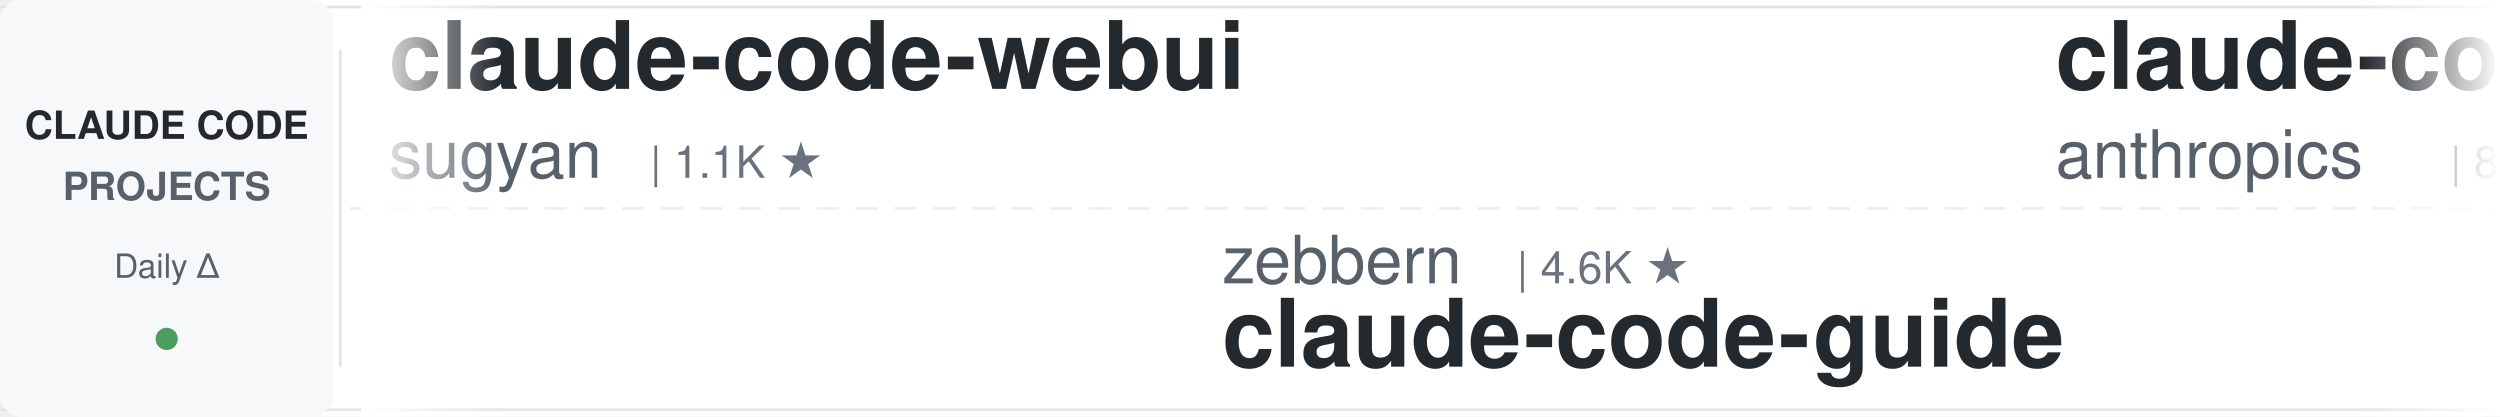
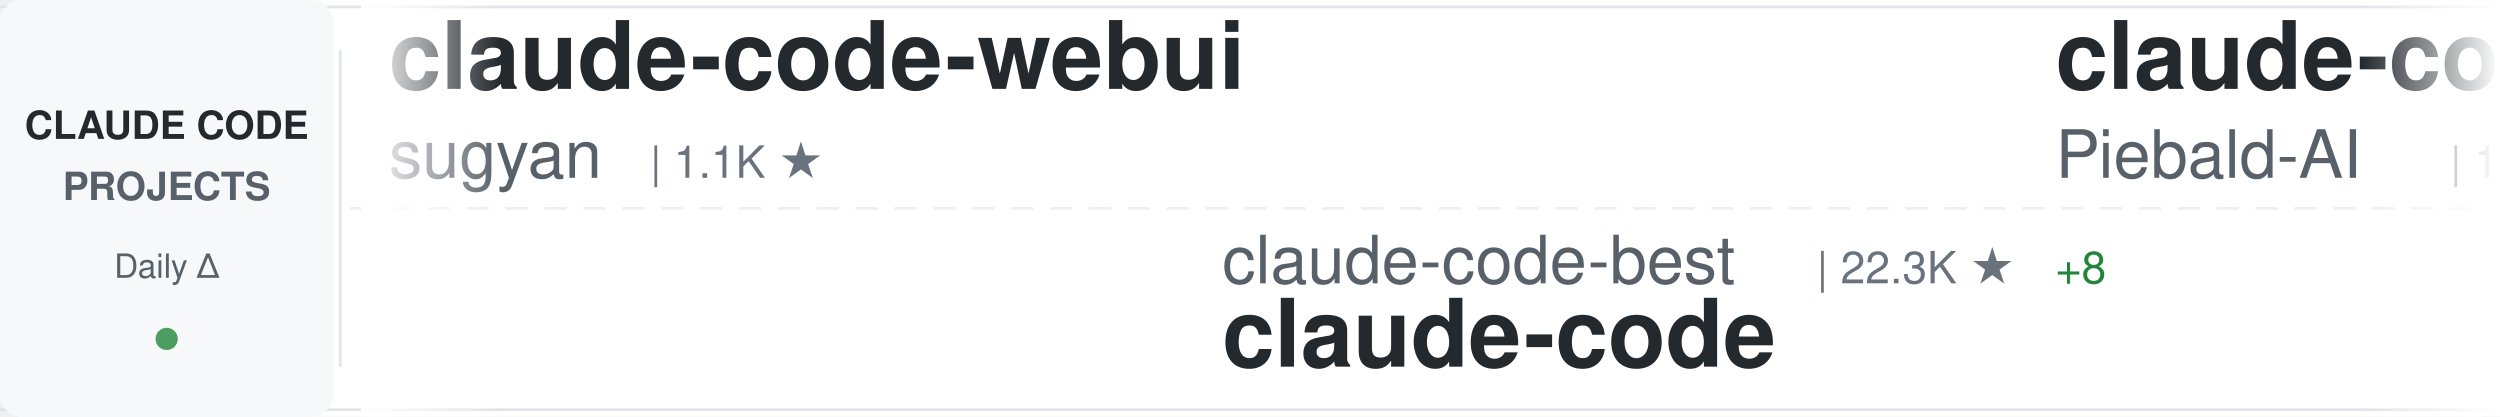
<svg xmlns="http://www.w3.org/2000/svg" width="900" height="150">
  <defs>
    <linearGradient id="awesomeLeftFade" x1="0%" y1="0%" x2="100%" y2="0%">
      <stop offset="0%" style="stop-color:#ffffff;stop-opacity:1" />
      <stop offset="100%" style="stop-color:#ffffff;stop-opacity:0" />
    </linearGradient>
    <linearGradient id="awesomeRightFade" x1="0%" y1="0%" x2="100%" y2="0%">
      <stop offset="0%" style="stop-color:#ffffff;stop-opacity:0" />
      <stop offset="100%" style="stop-color:#ffffff;stop-opacity:1" />
    </linearGradient>
  </defs>
  <rect width="900" height="150" fill="#ffffff" rx="8" />
  <rect x="0" y="2" width="900" height="1" fill="#e1e4e8" />
  <rect x="0" y="147" width="900" height="1" fill="#e1e4e8" />
  <line x1="0" y1="75" x2="900" y2="75" stroke="#e1e4e8" stroke-width="1" stroke-dasharray="8 6" opacity="0.6" />
  <rect x="0" y="0" width="120" height="150" fill="#f6f8fa" rx="8" />
  <text x="60" y="50" font-family="-apple-system, BlinkMacSystemFont, 'Segoe UI', Helvetica, Arial, sans-serif" font-size="14" font-weight="600" fill="#24292e" text-anchor="middle">CLAUDE CODE</text>
  <text x="60" y="72" font-family="-apple-system, BlinkMacSystemFont, 'Segoe UI', Helvetica, Arial, sans-serif" font-size="14" font-weight="600" fill="#586069" text-anchor="middle">PROJECTS</text>
  <text x="60" y="100" font-family="-apple-system, BlinkMacSystemFont, 'Segoe UI', Helvetica, Arial, sans-serif" font-size="12" font-weight="500" fill="#586069" text-anchor="middle">Daily Δ</text>
  <circle cx="60" cy="122" r="4" fill="#22863a" opacity="0.8" />
  <rect x="122" y="18" width="1" height="114" fill="#e1e4e8" />
  <clipPath id="awesomeTickerClip">
    <rect x="130" y="0" width="770" height="150" />
  </clipPath>
  <g clip-path="url(#awesomeTickerClip)">
    <g id="awesomeTickerItems">
      <animateTransform attributeName="transform" attributeType="XML" type="translate" from="0 0" to="-3000 0" dur="54s" repeatCount="indefinite" />
      <g transform="translate(0, 0)">
        <text x="140" y="32" font-family="-apple-system, BlinkMacSystemFont, 'Segoe UI', Helvetica, Arial, sans-serif" font-size="34" font-weight="600" fill="#24292e">claude-code-webui</text>
        <text x="140" y="64" font-family="-apple-system, BlinkMacSystemFont, 'Segoe UI', Helvetica, Arial, sans-serif" font-size="24" font-weight="400" fill="#586069">sugyan</text>
        <text x="234" y="64" font-family="-apple-system, BlinkMacSystemFont, 'Segoe UI', Helvetica, Arial, sans-serif" font-size="16" font-weight="500" fill="#6a737d">| 1.1K ★</text>
      </g>
      <g transform="translate(300, 0)">
-         <text x="140" y="102" font-family="-apple-system, BlinkMacSystemFont, 'Segoe UI', Helvetica, Arial, sans-serif" font-size="24" font-weight="400" fill="#586069">zebbern</text>
-         <text x="246" y="102" font-family="-apple-system, BlinkMacSystemFont, 'Segoe UI', Helvetica, Arial, sans-serif" font-size="16" font-weight="500" fill="#6a737d">| 4.6K ★</text>
-         <text x="140" y="132" font-family="-apple-system, BlinkMacSystemFont, 'Segoe UI', Helvetica, Arial, sans-serif" font-size="34" font-weight="600" fill="#24292e">claude-code-guide</text>
+         <text x="140" y="102" font-family="-apple-system, BlinkMacSystemFont, 'Segoe UI', Helvetica, Arial, sans-serif" font-size="24" font-weight="400" fill="#586069">claude-code-best</text>
+         <text x="354" y="102" font-family="-apple-system, BlinkMacSystemFont, 'Segoe UI', Helvetica, Arial, sans-serif" font-size="16" font-weight="500" fill="#6a737d">| 22.3K ★</text>
+         <text x="440" y="102" font-family="-apple-system, BlinkMacSystemFont, 'Segoe UI', Helvetica, Arial, sans-serif" font-size="16" font-weight="500" fill="#22863a"> +8</text>
+         <text x="140" y="132" font-family="-apple-system, BlinkMacSystemFont, 'Segoe UI', Helvetica, Arial, sans-serif" font-size="34" font-weight="600" fill="#24292e">claude-code</text>
      </g>
      <g transform="translate(600, 0)">
-         <text x="140" y="32" font-family="-apple-system, BlinkMacSystemFont, 'Segoe UI', Helvetica, Arial, sans-serif" font-size="34" font-weight="600" fill="#24292e">claude-code-action</text>
-         <text x="140" y="64" font-family="-apple-system, BlinkMacSystemFont, 'Segoe UI', Helvetica, Arial, sans-serif" font-size="24" font-weight="400" fill="#586069">anthropics</text>
-         <text x="282" y="64" font-family="-apple-system, BlinkMacSystemFont, 'Segoe UI', Helvetica, Arial, sans-serif" font-size="16" font-weight="500" fill="#6a737d">| 8.8K ★</text>
-         <text x="359" y="64" font-family="-apple-system, BlinkMacSystemFont, 'Segoe UI', Helvetica, Arial, sans-serif" font-size="16" font-weight="500" fill="#22863a"> +1</text>
+         <text x="140" y="32" font-family="-apple-system, BlinkMacSystemFont, 'Segoe UI', Helvetica, Arial, sans-serif" font-size="34" font-weight="600" fill="#24292e">claude-code-system-promp...</text>
+         <text x="140" y="64" font-family="-apple-system, BlinkMacSystemFont, 'Segoe UI', Helvetica, Arial, sans-serif" font-size="24" font-weight="400" fill="#586069">Piebald-AI</text>
+         <text x="282" y="64" font-family="-apple-system, BlinkMacSystemFont, 'Segoe UI', Helvetica, Arial, sans-serif" font-size="16" font-weight="500" fill="#6a737d">| 12.6K ★</text>
+         <text x="368" y="64" font-family="-apple-system, BlinkMacSystemFont, 'Segoe UI', Helvetica, Arial, sans-serif" font-size="16" font-weight="500" fill="#22863a"> +4</text>
      </g>
      <g transform="translate(900, 0)">
-         <text x="140" y="102" font-family="-apple-system, BlinkMacSystemFont, 'Segoe UI', Helvetica, Arial, sans-serif" font-size="24" font-weight="400" fill="#586069">centminmod</text>
-         <text x="282" y="102" font-family="-apple-system, BlinkMacSystemFont, 'Segoe UI', Helvetica, Arial, sans-serif" font-size="16" font-weight="500" fill="#6a737d">| 2.6K ★</text>
-         <text x="140" y="132" font-family="-apple-system, BlinkMacSystemFont, 'Segoe UI', Helvetica, Arial, sans-serif" font-size="34" font-weight="600" fill="#24292e">my-claude-code-setup</text>
+         <text x="140" y="102" font-family="-apple-system, BlinkMacSystemFont, 'Segoe UI', Helvetica, Arial, sans-serif" font-size="24" font-weight="400" fill="#586069">lowcortisolprogrammer</text>
+         <text x="414" y="102" font-family="-apple-system, BlinkMacSystemFont, 'Segoe UI', Helvetica, Arial, sans-serif" font-size="16" font-weight="500" fill="#6a737d">| 171 ★</text>
+         <text x="140" y="132" font-family="-apple-system, BlinkMacSystemFont, 'Segoe UI', Helvetica, Arial, sans-serif" font-size="34" font-weight="600" fill="#24292e">claude-code</text>
      </g>
      <g transform="translate(1200, 0)">
-         <text x="140" y="32" font-family="-apple-system, BlinkMacSystemFont, 'Segoe UI', Helvetica, Arial, sans-serif" font-size="34" font-weight="600" fill="#24292e">claude-code-workflows</text>
-         <text x="140" y="64" font-family="-apple-system, BlinkMacSystemFont, 'Segoe UI', Helvetica, Arial, sans-serif" font-size="24" font-weight="400" fill="#586069">OneRedOak</text>
-         <text x="270" y="64" font-family="-apple-system, BlinkMacSystemFont, 'Segoe UI', Helvetica, Arial, sans-serif" font-size="16" font-weight="500" fill="#6a737d">| 3.9K ★</text>
-         <text x="347" y="64" font-family="-apple-system, BlinkMacSystemFont, 'Segoe UI', Helvetica, Arial, sans-serif" font-size="16" font-weight="500" fill="#22863a"> +1</text>
+         <text x="140" y="32" font-family="-apple-system, BlinkMacSystemFont, 'Segoe UI', Helvetica, Arial, sans-serif" font-size="34" font-weight="600" fill="#24292e">claude-code-transcripts</text>
+         <text x="140" y="64" font-family="-apple-system, BlinkMacSystemFont, 'Segoe UI', Helvetica, Arial, sans-serif" font-size="24" font-weight="400" fill="#586069">simonw</text>
+         <text x="234" y="64" font-family="-apple-system, BlinkMacSystemFont, 'Segoe UI', Helvetica, Arial, sans-serif" font-size="16" font-weight="500" fill="#6a737d">| 1.7K ★</text>
+         <text x="311" y="64" font-family="-apple-system, BlinkMacSystemFont, 'Segoe UI', Helvetica, Arial, sans-serif" font-size="16" font-weight="500" fill="#22863a"> +1.7K</text>
      </g>
      <g transform="translate(1500, 0)">
-         <text x="140" y="102" font-family="-apple-system, BlinkMacSystemFont, 'Segoe UI', Helvetica, Arial, sans-serif" font-size="24" font-weight="400" fill="#586069">RichardAtCT</text>
-         <text x="294" y="102" font-family="-apple-system, BlinkMacSystemFont, 'Segoe UI', Helvetica, Arial, sans-serif" font-size="16" font-weight="500" fill="#6a737d">| 2.8K ★</text>
-         <text x="371" y="102" font-family="-apple-system, BlinkMacSystemFont, 'Segoe UI', Helvetica, Arial, sans-serif" font-size="16" font-weight="500" fill="#cb2431"> -1</text>
-         <text x="140" y="132" font-family="-apple-system, BlinkMacSystemFont, 'Segoe UI', Helvetica, Arial, sans-serif" font-size="34" font-weight="600" fill="#24292e">claude-code-telegram</text>
+         <text x="140" y="102" font-family="-apple-system, BlinkMacSystemFont, 'Segoe UI', Helvetica, Arial, sans-serif" font-size="24" font-weight="400" fill="#586069">zstmfhy</text>
+         <text x="246" y="102" font-family="-apple-system, BlinkMacSystemFont, 'Segoe UI', Helvetica, Arial, sans-serif" font-size="16" font-weight="500" fill="#6a737d">| 190 ★</text>
+         <text x="140" y="132" font-family="-apple-system, BlinkMacSystemFont, 'Segoe UI', Helvetica, Arial, sans-serif" font-size="34" font-weight="600" fill="#24292e">Claude-code</text>
      </g>
      <g transform="translate(1800, 0)">
-         <text x="140" y="32" font-family="-apple-system, BlinkMacSystemFont, 'Segoe UI', Helvetica, Arial, sans-serif" font-size="34" font-weight="600" fill="#24292e">claude_code_src</text>
-         <text x="140" y="64" font-family="-apple-system, BlinkMacSystemFont, 'Segoe UI', Helvetica, Arial, sans-serif" font-size="24" font-weight="400" fill="#586069">ponponon</text>
-         <text x="258" y="64" font-family="-apple-system, BlinkMacSystemFont, 'Segoe UI', Helvetica, Arial, sans-serif" font-size="16" font-weight="500" fill="#6a737d">| 2.3K ★</text>
+         <text x="140" y="32" font-family="-apple-system, BlinkMacSystemFont, 'Segoe UI', Helvetica, Arial, sans-serif" font-size="34" font-weight="600" fill="#24292e">claude-code-templates</text>
+         <text x="140" y="64" font-family="-apple-system, BlinkMacSystemFont, 'Segoe UI', Helvetica, Arial, sans-serif" font-size="24" font-weight="400" fill="#586069">davila7</text>
+         <text x="246" y="64" font-family="-apple-system, BlinkMacSystemFont, 'Segoe UI', Helvetica, Arial, sans-serif" font-size="16" font-weight="500" fill="#6a737d">| 30.5K ★</text>
+         <text x="332" y="64" font-family="-apple-system, BlinkMacSystemFont, 'Segoe UI', Helvetica, Arial, sans-serif" font-size="16" font-weight="500" fill="#22863a"> +6</text>
      </g>
      <g transform="translate(2100, 0)">
-         <text x="140" y="102" font-family="-apple-system, BlinkMacSystemFont, 'Segoe UI', Helvetica, Arial, sans-serif" font-size="24" font-weight="400" fill="#586069">freestylefly</text>
-         <text x="306" y="102" font-family="-apple-system, BlinkMacSystemFont, 'Segoe UI', Helvetica, Arial, sans-serif" font-size="16" font-weight="500" fill="#6a737d">| 130 ★</text>
-         <text x="140" y="132" font-family="-apple-system, BlinkMacSystemFont, 'Segoe UI', Helvetica, Arial, sans-serif" font-size="34" font-weight="600" fill="#24292e">claude-code</text>
+         <text x="140" y="102" font-family="-apple-system, BlinkMacSystemFont, 'Segoe UI', Helvetica, Arial, sans-serif" font-size="24" font-weight="400" fill="#586069">liuup</text>
+         <text x="222" y="102" font-family="-apple-system, BlinkMacSystemFont, 'Segoe UI', Helvetica, Arial, sans-serif" font-size="16" font-weight="500" fill="#6a737d">| 3.9K ★</text>
+         <text x="299" y="102" font-family="-apple-system, BlinkMacSystemFont, 'Segoe UI', Helvetica, Arial, sans-serif" font-size="16" font-weight="500" fill="#22863a"> +4</text>
+         <text x="140" y="132" font-family="-apple-system, BlinkMacSystemFont, 'Segoe UI', Helvetica, Arial, sans-serif" font-size="34" font-weight="600" fill="#24292e">claude-code-analysis</text>
      </g>
      <g transform="translate(2400, 0)">
-         <text x="140" y="32" font-family="-apple-system, BlinkMacSystemFont, 'Segoe UI', Helvetica, Arial, sans-serif" font-size="34" font-weight="600" fill="#24292e">claude-code-source-build</text>
-         <text x="140" y="64" font-family="-apple-system, BlinkMacSystemFont, 'Segoe UI', Helvetica, Arial, sans-serif" font-size="24" font-weight="400" fill="#586069">andrew-kramer-inno</text>
-         <text x="378" y="64" font-family="-apple-system, BlinkMacSystemFont, 'Segoe UI', Helvetica, Arial, sans-serif" font-size="16" font-weight="500" fill="#6a737d">| 595 ★</text>
+         <text x="140" y="32" font-family="-apple-system, BlinkMacSystemFont, 'Segoe UI', Helvetica, Arial, sans-serif" font-size="34" font-weight="600" fill="#24292e">skills</text>
+         <text x="140" y="64" font-family="-apple-system, BlinkMacSystemFont, 'Segoe UI', Helvetica, Arial, sans-serif" font-size="24" font-weight="400" fill="#586069">anthropics</text>
+         <text x="282" y="64" font-family="-apple-system, BlinkMacSystemFont, 'Segoe UI', Helvetica, Arial, sans-serif" font-size="16" font-weight="500" fill="#6a737d">| 173.2K ★</text>
+         <text x="377" y="64" font-family="-apple-system, BlinkMacSystemFont, 'Segoe UI', Helvetica, Arial, sans-serif" font-size="16" font-weight="500" fill="#22863a"> +68</text>
      </g>
      <g transform="translate(2700, 0)">
-         <text x="140" y="102" font-family="-apple-system, BlinkMacSystemFont, 'Segoe UI', Helvetica, Arial, sans-serif" font-size="24" font-weight="400" fill="#586069">jqueryscript</text>
-         <text x="306" y="102" font-family="-apple-system, BlinkMacSystemFont, 'Segoe UI', Helvetica, Arial, sans-serif" font-size="16" font-weight="500" fill="#6a737d">| 508 ★</text>
-         <text x="140" y="132" font-family="-apple-system, BlinkMacSystemFont, 'Segoe UI', Helvetica, Arial, sans-serif" font-size="34" font-weight="600" fill="#24292e">awesome-claude-code</text>
+         <text x="140" y="102" font-family="-apple-system, BlinkMacSystemFont, 'Segoe UI', Helvetica, Arial, sans-serif" font-size="24" font-weight="400" fill="#586069">VILA-Lab</text>
+         <text x="258" y="102" font-family="-apple-system, BlinkMacSystemFont, 'Segoe UI', Helvetica, Arial, sans-serif" font-size="16" font-weight="500" fill="#6a737d">| 2.1K ★</text>
+         <text x="140" y="132" font-family="-apple-system, BlinkMacSystemFont, 'Segoe UI', Helvetica, Arial, sans-serif" font-size="34" font-weight="600" fill="#24292e">Dive-into-Claude-Code</text>
      </g>
      <g transform="translate(3000, 0)">
        <text x="140" y="32" font-family="-apple-system, BlinkMacSystemFont, 'Segoe UI', Helvetica, Arial, sans-serif" font-size="34" font-weight="600" fill="#24292e">claude-code-webui</text>
        <text x="140" y="64" font-family="-apple-system, BlinkMacSystemFont, 'Segoe UI', Helvetica, Arial, sans-serif" font-size="24" font-weight="400" fill="#586069">sugyan</text>
        <text x="234" y="64" font-family="-apple-system, BlinkMacSystemFont, 'Segoe UI', Helvetica, Arial, sans-serif" font-size="16" font-weight="500" fill="#6a737d">| 1.1K ★</text>
      </g>
      <g transform="translate(3300, 0)">
-         <text x="140" y="102" font-family="-apple-system, BlinkMacSystemFont, 'Segoe UI', Helvetica, Arial, sans-serif" font-size="24" font-weight="400" fill="#586069">zebbern</text>
-         <text x="246" y="102" font-family="-apple-system, BlinkMacSystemFont, 'Segoe UI', Helvetica, Arial, sans-serif" font-size="16" font-weight="500" fill="#6a737d">| 4.6K ★</text>
-         <text x="140" y="132" font-family="-apple-system, BlinkMacSystemFont, 'Segoe UI', Helvetica, Arial, sans-serif" font-size="34" font-weight="600" fill="#24292e">claude-code-guide</text>
+         <text x="140" y="102" font-family="-apple-system, BlinkMacSystemFont, 'Segoe UI', Helvetica, Arial, sans-serif" font-size="24" font-weight="400" fill="#586069">claude-code-best</text>
+         <text x="354" y="102" font-family="-apple-system, BlinkMacSystemFont, 'Segoe UI', Helvetica, Arial, sans-serif" font-size="16" font-weight="500" fill="#6a737d">| 22.3K ★</text>
+         <text x="440" y="102" font-family="-apple-system, BlinkMacSystemFont, 'Segoe UI', Helvetica, Arial, sans-serif" font-size="16" font-weight="500" fill="#22863a"> +8</text>
+         <text x="140" y="132" font-family="-apple-system, BlinkMacSystemFont, 'Segoe UI', Helvetica, Arial, sans-serif" font-size="34" font-weight="600" fill="#24292e">claude-code</text>
      </g>
      <g transform="translate(3600, 0)">
-         <text x="140" y="32" font-family="-apple-system, BlinkMacSystemFont, 'Segoe UI', Helvetica, Arial, sans-serif" font-size="34" font-weight="600" fill="#24292e">claude-code-action</text>
-         <text x="140" y="64" font-family="-apple-system, BlinkMacSystemFont, 'Segoe UI', Helvetica, Arial, sans-serif" font-size="24" font-weight="400" fill="#586069">anthropics</text>
-         <text x="282" y="64" font-family="-apple-system, BlinkMacSystemFont, 'Segoe UI', Helvetica, Arial, sans-serif" font-size="16" font-weight="500" fill="#6a737d">| 8.8K ★</text>
-         <text x="359" y="64" font-family="-apple-system, BlinkMacSystemFont, 'Segoe UI', Helvetica, Arial, sans-serif" font-size="16" font-weight="500" fill="#22863a"> +1</text>
+         <text x="140" y="32" font-family="-apple-system, BlinkMacSystemFont, 'Segoe UI', Helvetica, Arial, sans-serif" font-size="34" font-weight="600" fill="#24292e">claude-code-system-promp...</text>
+         <text x="140" y="64" font-family="-apple-system, BlinkMacSystemFont, 'Segoe UI', Helvetica, Arial, sans-serif" font-size="24" font-weight="400" fill="#586069">Piebald-AI</text>
+         <text x="282" y="64" font-family="-apple-system, BlinkMacSystemFont, 'Segoe UI', Helvetica, Arial, sans-serif" font-size="16" font-weight="500" fill="#6a737d">| 12.6K ★</text>
+         <text x="368" y="64" font-family="-apple-system, BlinkMacSystemFont, 'Segoe UI', Helvetica, Arial, sans-serif" font-size="16" font-weight="500" fill="#22863a"> +4</text>
      </g>
      <g transform="translate(3900, 0)">
-         <text x="140" y="102" font-family="-apple-system, BlinkMacSystemFont, 'Segoe UI', Helvetica, Arial, sans-serif" font-size="24" font-weight="400" fill="#586069">centminmod</text>
-         <text x="282" y="102" font-family="-apple-system, BlinkMacSystemFont, 'Segoe UI', Helvetica, Arial, sans-serif" font-size="16" font-weight="500" fill="#6a737d">| 2.6K ★</text>
-         <text x="140" y="132" font-family="-apple-system, BlinkMacSystemFont, 'Segoe UI', Helvetica, Arial, sans-serif" font-size="34" font-weight="600" fill="#24292e">my-claude-code-setup</text>
+         <text x="140" y="102" font-family="-apple-system, BlinkMacSystemFont, 'Segoe UI', Helvetica, Arial, sans-serif" font-size="24" font-weight="400" fill="#586069">lowcortisolprogrammer</text>
+         <text x="414" y="102" font-family="-apple-system, BlinkMacSystemFont, 'Segoe UI', Helvetica, Arial, sans-serif" font-size="16" font-weight="500" fill="#6a737d">| 171 ★</text>
+         <text x="140" y="132" font-family="-apple-system, BlinkMacSystemFont, 'Segoe UI', Helvetica, Arial, sans-serif" font-size="34" font-weight="600" fill="#24292e">claude-code</text>
      </g>
    </g>
  </g>
  <rect x="130" y="0" width="50" height="150" fill="url(#awesomeLeftFade)" />
  <rect x="850" y="0" width="50" height="150" fill="url(#awesomeRightFade)" />
</svg>
